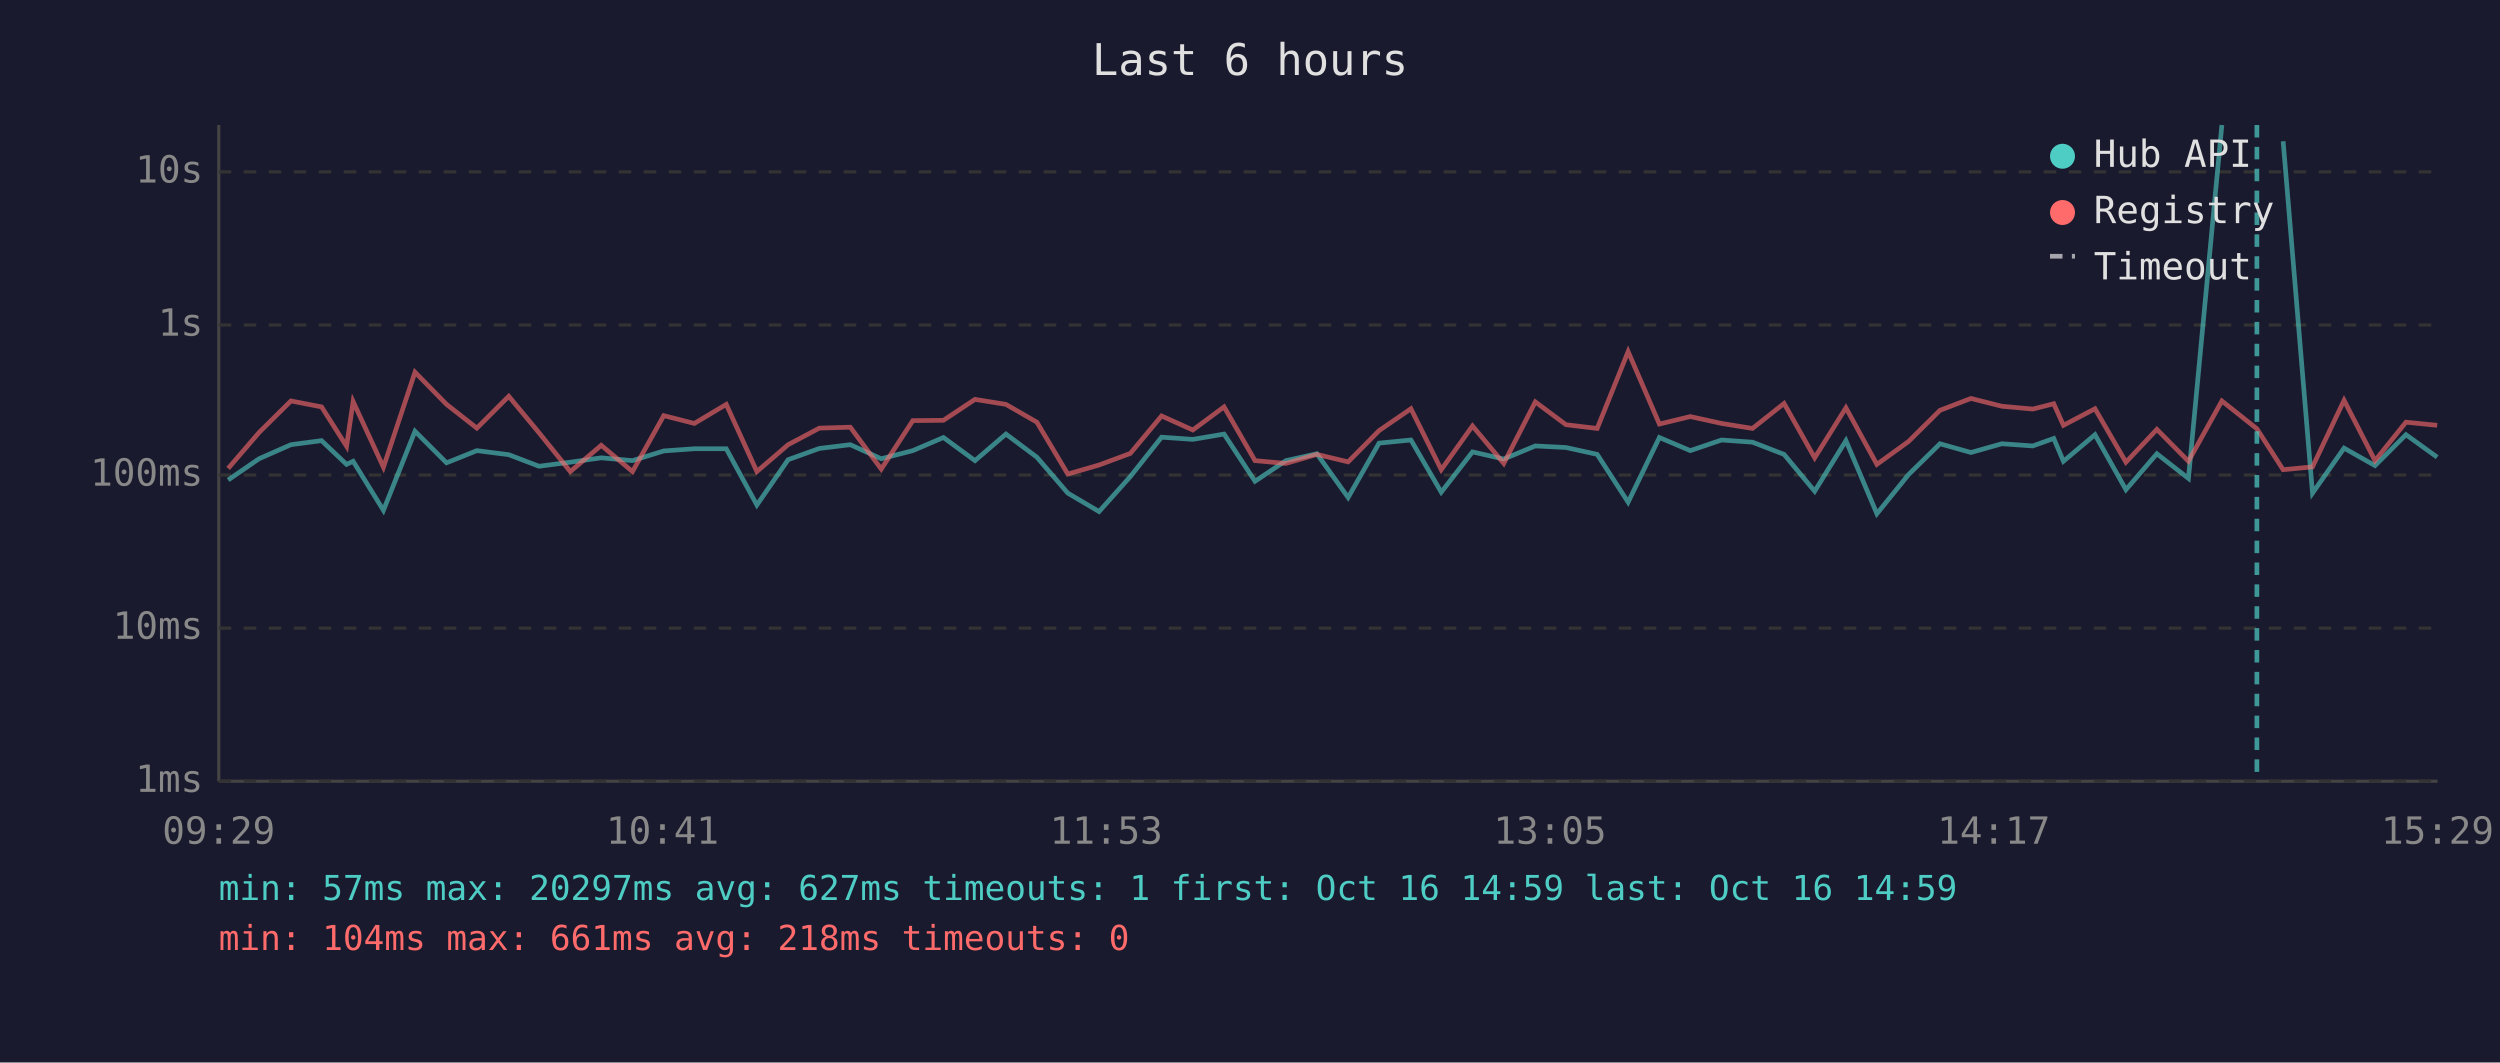
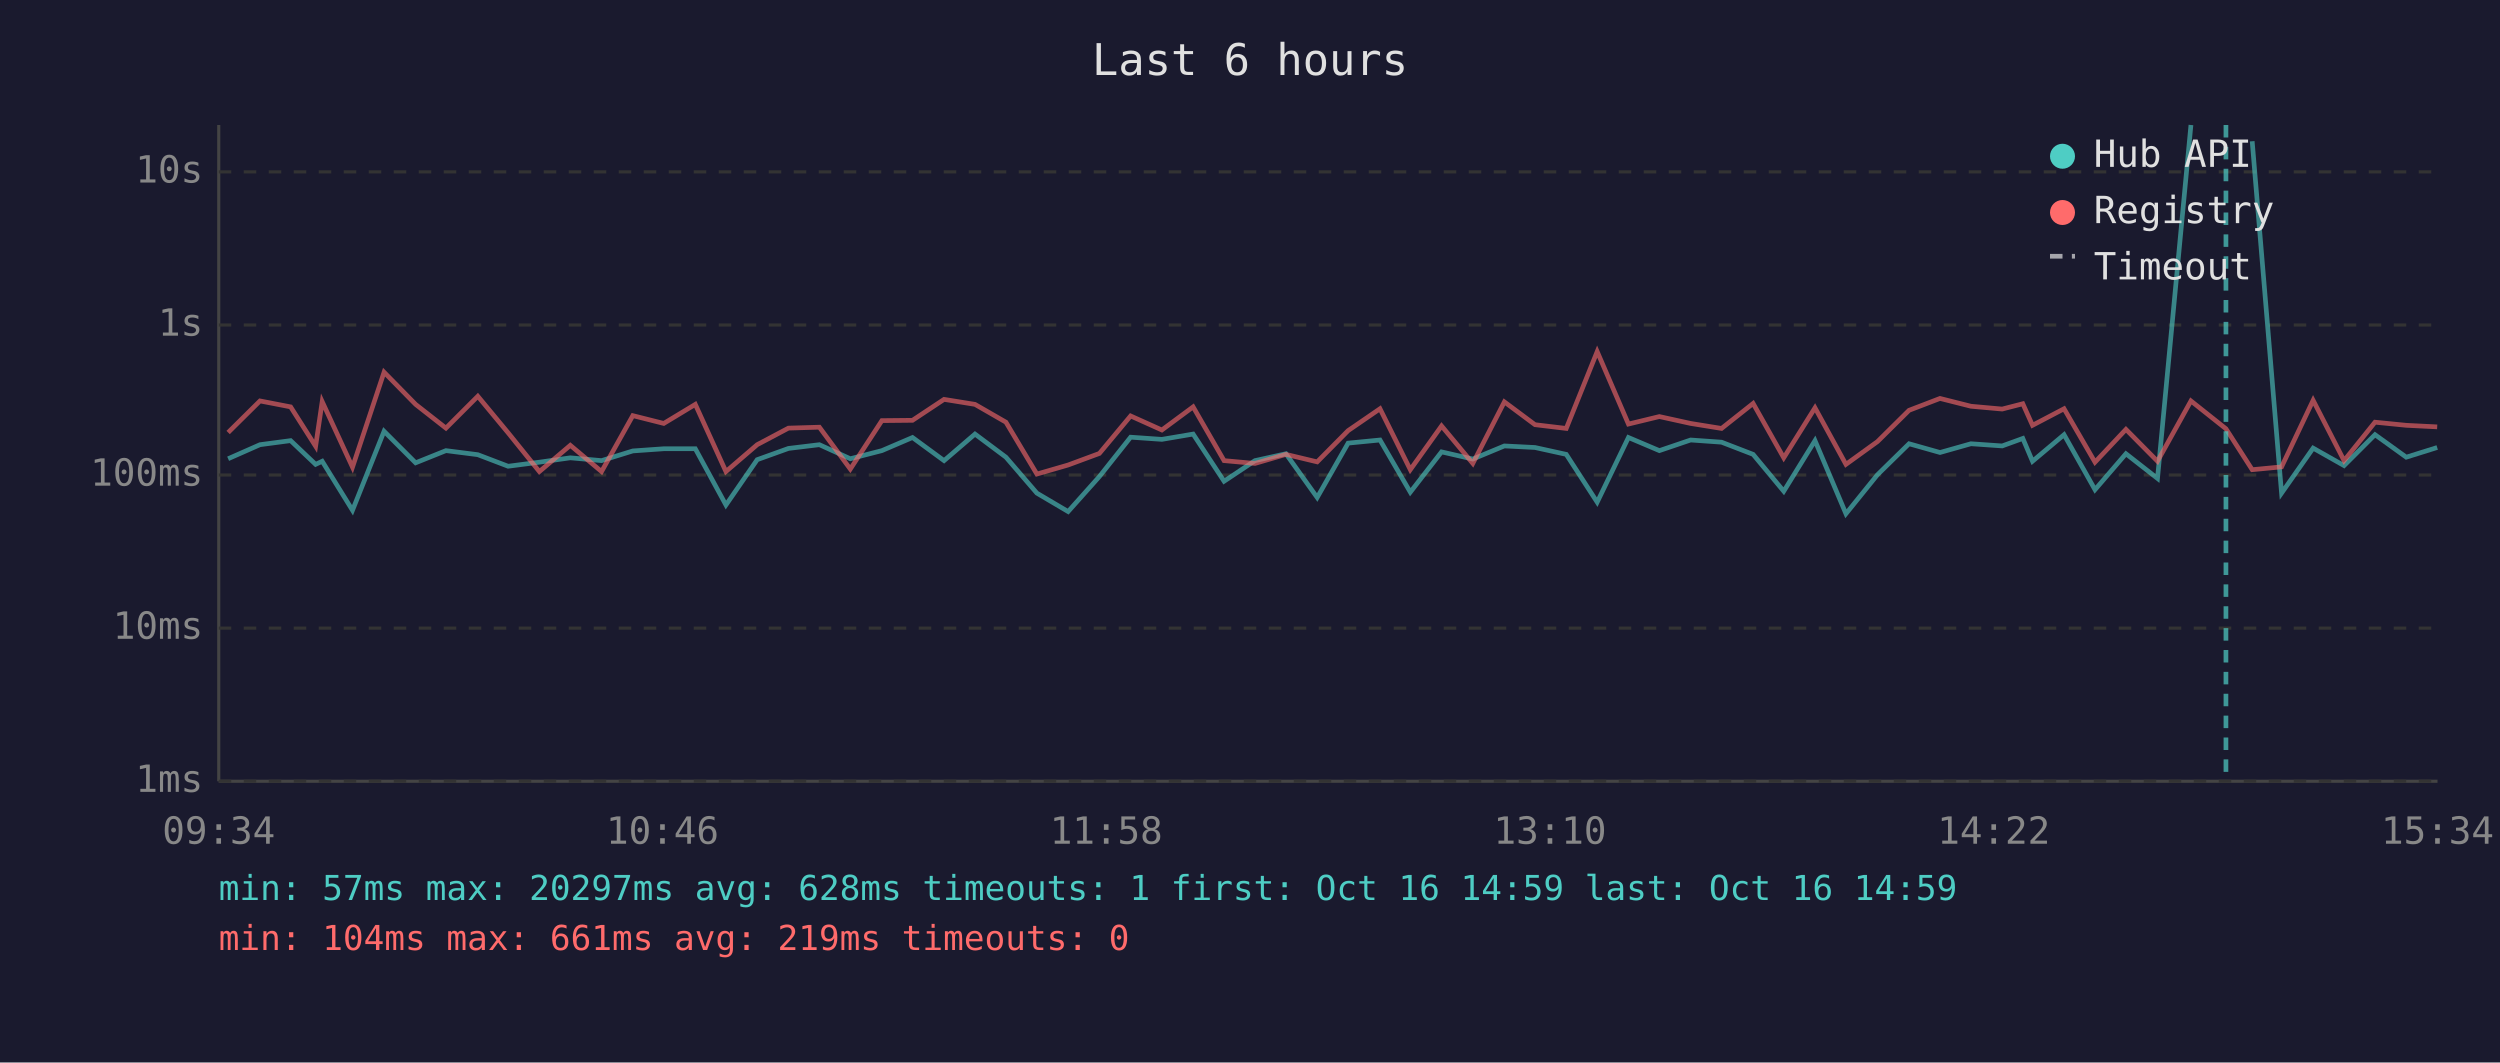
<svg xmlns="http://www.w3.org/2000/svg" viewBox="0 0 800 340" font-family="monospace" font-size="12">
  <rect width="800" height="340" fill="#1a1a2e" />
  <text x="400" y="24" fill="#e0e0e0" font-size="14" text-anchor="middle">Last 6 hours</text>
  <line x1="70" y1="40" x2="70" y2="250" stroke="#444" stroke-width="1" />
  <line x1="70" y1="250" x2="780" y2="250" stroke="#444" stroke-width="1" />
  <line x1="70" y1="250" x2="780" y2="250" stroke="#333" stroke-width="1" stroke-dasharray="4" />
  <text x="65" y="250" fill="#888" text-anchor="end" dominant-baseline="middle">1ms</text>
  <line x1="70" y1="201" x2="780" y2="201" stroke="#333" stroke-width="1" stroke-dasharray="4" />
  <text x="65" y="201" fill="#888" text-anchor="end" dominant-baseline="middle">10ms</text>
  <line x1="70" y1="152" x2="780" y2="152" stroke="#333" stroke-width="1" stroke-dasharray="4" />
  <text x="65" y="152" fill="#888" text-anchor="end" dominant-baseline="middle">100ms</text>
  <line x1="70" y1="104" x2="780" y2="104" stroke="#333" stroke-width="1" stroke-dasharray="4" />
  <text x="65" y="104" fill="#888" text-anchor="end" dominant-baseline="middle">1s</text>
  <line x1="70" y1="55" x2="780" y2="55" stroke="#333" stroke-width="1" stroke-dasharray="4" />
  <text x="65" y="55" fill="#888" text-anchor="end" dominant-baseline="middle">10s</text>
-   <text x="70" y="270" fill="#888" text-anchor="middle">09:29</text>
-   <text x="212" y="270" fill="#888" text-anchor="middle">10:41</text>
-   <text x="354" y="270" fill="#888" text-anchor="middle">11:53</text>
-   <text x="496" y="270" fill="#888" text-anchor="middle">13:05</text>
-   <text x="638" y="270" fill="#888" text-anchor="middle">14:17</text>
-   <text x="780" y="270" fill="#888" text-anchor="middle">15:29</text>
-   <polyline points="73.0,153.6 82.9,146.8 93.1,142.3 102.9,141.0 110.9,148.6 113.0,147.6 122.7,163.3 132.8,138.0 142.9,148.1 152.6,144.2 162.8,145.5 172.5,149.2 182.5,147.9 192.4,146.5 202.4,147.4 212.4,144.3 222.2,143.6 232.4,143.6 242.2,161.6 252.2,147.1 262.2,143.5 272.1,142.3 282.0,146.8 292.1,144.2 301.9,140.0 312.0,147.4 321.9,138.9 331.8,146.3 341.7,157.8 351.7,163.7 361.7,152.5 371.7,139.9 381.7,140.6 391.7,138.9 401.6,154.0 411.5,147.4 421.4,145.2 431.4,159.2 441.3,141.8 451.5,140.8 461.2,157.5 471.2,144.6 481.2,146.9 491.3,142.7 501.1,143.2 511.1,145.4 521.0,160.7 531.0,140.0 540.9,144.2 550.9,140.8 560.8,141.5 570.9,145.4 580.7,157.2 590.7,141.0 600.6,164.4 610.7,151.9 620.8,142.0 630.7,144.8 640.6,142.0 650.5,142.7 657.2,140.3 660.3,147.6 670.4,139.1 680.3,156.7 690.2,145.2 700.3,153.1 711.0,40.0" fill="none" stroke="#4ecdc4" stroke-width="1.5" opacity="0.6" />
-   <polyline points="730.6,45.2 740.0,157.8 750.1,143.4 760.0,149.0 769.9,139.1 779.9,146.3" fill="none" stroke="#4ecdc4" stroke-width="1.5" opacity="0.6" />
-   <polyline points="73.0,149.9 82.9,138.4 93.1,128.3 102.9,130.2 110.9,142.8 113.0,128.5 122.7,149.5 132.8,119.1 142.9,129.4 152.6,137.0 162.8,126.8 172.5,138.5 182.5,150.9 192.4,142.5 202.4,150.9 212.4,133.0 222.2,135.5 232.4,129.4 242.2,150.9 252.2,142.3 262.2,137.0 272.1,136.7 282.0,150.1 292.1,134.6 301.9,134.5 312.0,127.8 321.9,129.4 331.8,135.1 341.7,151.7 351.7,148.8 361.7,145.1 371.7,133.1 381.7,137.6 391.7,130.2 401.6,147.4 411.5,148.3 421.4,145.4 431.4,147.8 441.3,137.8 451.5,130.8 461.2,150.3 471.2,136.3 481.2,148.3 491.3,128.6 501.1,135.9 511.1,137.1 521.0,112.5 531.0,135.7 540.9,133.3 550.9,135.5 560.8,137.1 570.9,129.1 580.7,146.5 590.7,130.5 600.6,148.6 610.7,141.3 620.8,131.3 630.7,127.5 640.6,130.0 650.5,130.9 657.2,129.2 660.3,136.1 670.4,130.8 680.3,147.9 690.2,137.4 700.3,147.6 711.0,128.3 722.2,137.2 730.6,150.3 740.0,149.4 750.1,128.1 760.0,147.4 769.9,135.1 779.9,136.1" fill="none" stroke="#ff6b6b" stroke-width="1.5" opacity="0.6" />
-   <line x1="722.2" y1="40" x2="722.2" y2="250" stroke="#4ecdc4" stroke-width="1.5" stroke-dasharray="4,3" opacity="0.7" />
+   <text x="70" y="270" fill="#888" text-anchor="middle">09:34</text>
+   <text x="212" y="270" fill="#888" text-anchor="middle">10:46</text>
+   <text x="354" y="270" fill="#888" text-anchor="middle">11:58</text>
+   <text x="496" y="270" fill="#888" text-anchor="middle">13:10</text>
+   <text x="638" y="270" fill="#888" text-anchor="middle">14:22</text>
+   <text x="780" y="270" fill="#888" text-anchor="middle">15:34</text>
+   <polyline points="73.0,146.8 83.2,142.3 93.0,141.0 101.0,148.6 103.1,147.6 112.8,163.3 122.9,138.0 133.0,148.1 142.7,144.2 152.9,145.5 162.6,149.2 172.6,147.9 182.5,146.5 192.5,147.4 202.5,144.3 212.4,143.6 222.5,143.6 232.3,161.6 242.3,147.1 252.3,143.5 262.2,142.3 272.1,146.8 282.2,144.2 292.0,140.0 302.1,147.4 312.0,138.9 321.9,146.3 331.8,157.8 341.8,163.7 351.8,152.5 361.8,139.9 371.8,140.6 381.8,138.9 391.7,154.0 401.6,147.4 411.5,145.2 421.5,159.2 431.4,141.8 441.6,140.8 451.3,157.5 461.3,144.6 471.3,146.9 481.4,142.7 491.2,143.2 501.2,145.4 511.1,160.7 521.1,140.0 531.0,144.2 541.0,140.8 550.9,141.5 561.0,145.4 570.8,157.2 580.8,141.0 590.7,164.4 600.8,151.9 610.9,142.0 620.8,144.8 630.7,142.0 640.7,142.7 647.3,140.3 650.4,147.6 660.5,139.1 670.4,156.7 680.3,145.2 690.4,153.1 701.1,40.0" fill="none" stroke="#4ecdc4" stroke-width="1.5" opacity="0.6" />
+   <polyline points="720.7,45.2 730.1,157.8 740.2,143.4 750.1,149.0 760.0,139.1 770.0,146.3 779.9,143.2" fill="none" stroke="#4ecdc4" stroke-width="1.5" opacity="0.6" />
+   <polyline points="73.0,138.4 83.2,128.3 93.0,130.2 101.0,142.8 103.1,128.5 112.8,149.5 122.9,119.1 133.0,129.4 142.7,137.0 152.9,126.8 162.6,138.5 172.6,150.9 182.5,142.5 192.5,150.9 202.5,133.0 212.4,135.5 222.5,129.4 232.3,150.9 242.3,142.3 252.3,137.0 262.2,136.7 272.1,150.1 282.2,134.6 292.0,134.5 302.1,127.8 312.0,129.4 321.9,135.1 331.8,151.7 341.8,148.8 351.8,145.1 361.8,133.1 371.8,137.6 381.8,130.2 391.7,147.4 401.6,148.3 411.5,145.4 421.5,147.8 431.4,137.8 441.6,130.8 451.3,150.3 461.3,136.3 471.3,148.3 481.4,128.6 491.2,135.9 501.2,137.1 511.1,112.5 521.1,135.7 531.0,133.3 541.0,135.5 550.9,137.1 561.0,129.1 570.8,146.5 580.8,130.5 590.7,148.6 600.8,141.3 610.9,131.3 620.8,127.5 630.7,130.0 640.7,130.9 647.3,129.2 650.4,136.1 660.5,130.8 670.4,147.9 680.3,137.4 690.4,147.6 701.1,128.3 712.3,137.2 720.7,150.3 730.1,149.4 740.2,128.1 750.1,147.4 760.0,135.1 770.0,136.1 779.9,136.6" fill="none" stroke="#ff6b6b" stroke-width="1.5" opacity="0.6" />
+   <line x1="712.3" y1="40" x2="712.3" y2="250" stroke="#4ecdc4" stroke-width="1.5" stroke-dasharray="4,3" opacity="0.7" />
  <circle cx="660" cy="50" r="4" fill="#4ecdc4" />
  <text x="670" y="50" fill="#e0e0e0" dominant-baseline="middle">Hub API</text>
  <circle cx="660" cy="68" r="4" fill="#ff6b6b" />
  <text x="670" y="68" fill="#e0e0e0" dominant-baseline="middle">Registry</text>
  <line x1="656" y1="82" x2="664" y2="82" stroke="#e0e0e0" stroke-width="1.5" stroke-dasharray="4,3" opacity="0.7" />
  <text x="670" y="86" fill="#e0e0e0" dominant-baseline="middle">Timeout</text>
-   <text x="70" y="288" fill="#4ecdc4" font-size="11">min: 57ms  max: 20297ms  avg: 627ms  timeouts: 1  first: Oct 16 14:59  last: Oct 16 14:59</text>
-   <text x="70" y="304" fill="#ff6b6b" font-size="11">min: 104ms  max: 661ms  avg: 218ms  timeouts: 0</text>
+   <text x="70" y="288" fill="#4ecdc4" font-size="11">min: 57ms  max: 20297ms  avg: 628ms  timeouts: 1  first: Oct 16 14:59  last: Oct 16 14:59</text>
+   <text x="70" y="304" fill="#ff6b6b" font-size="11">min: 104ms  max: 661ms  avg: 219ms  timeouts: 0</text>
</svg>
